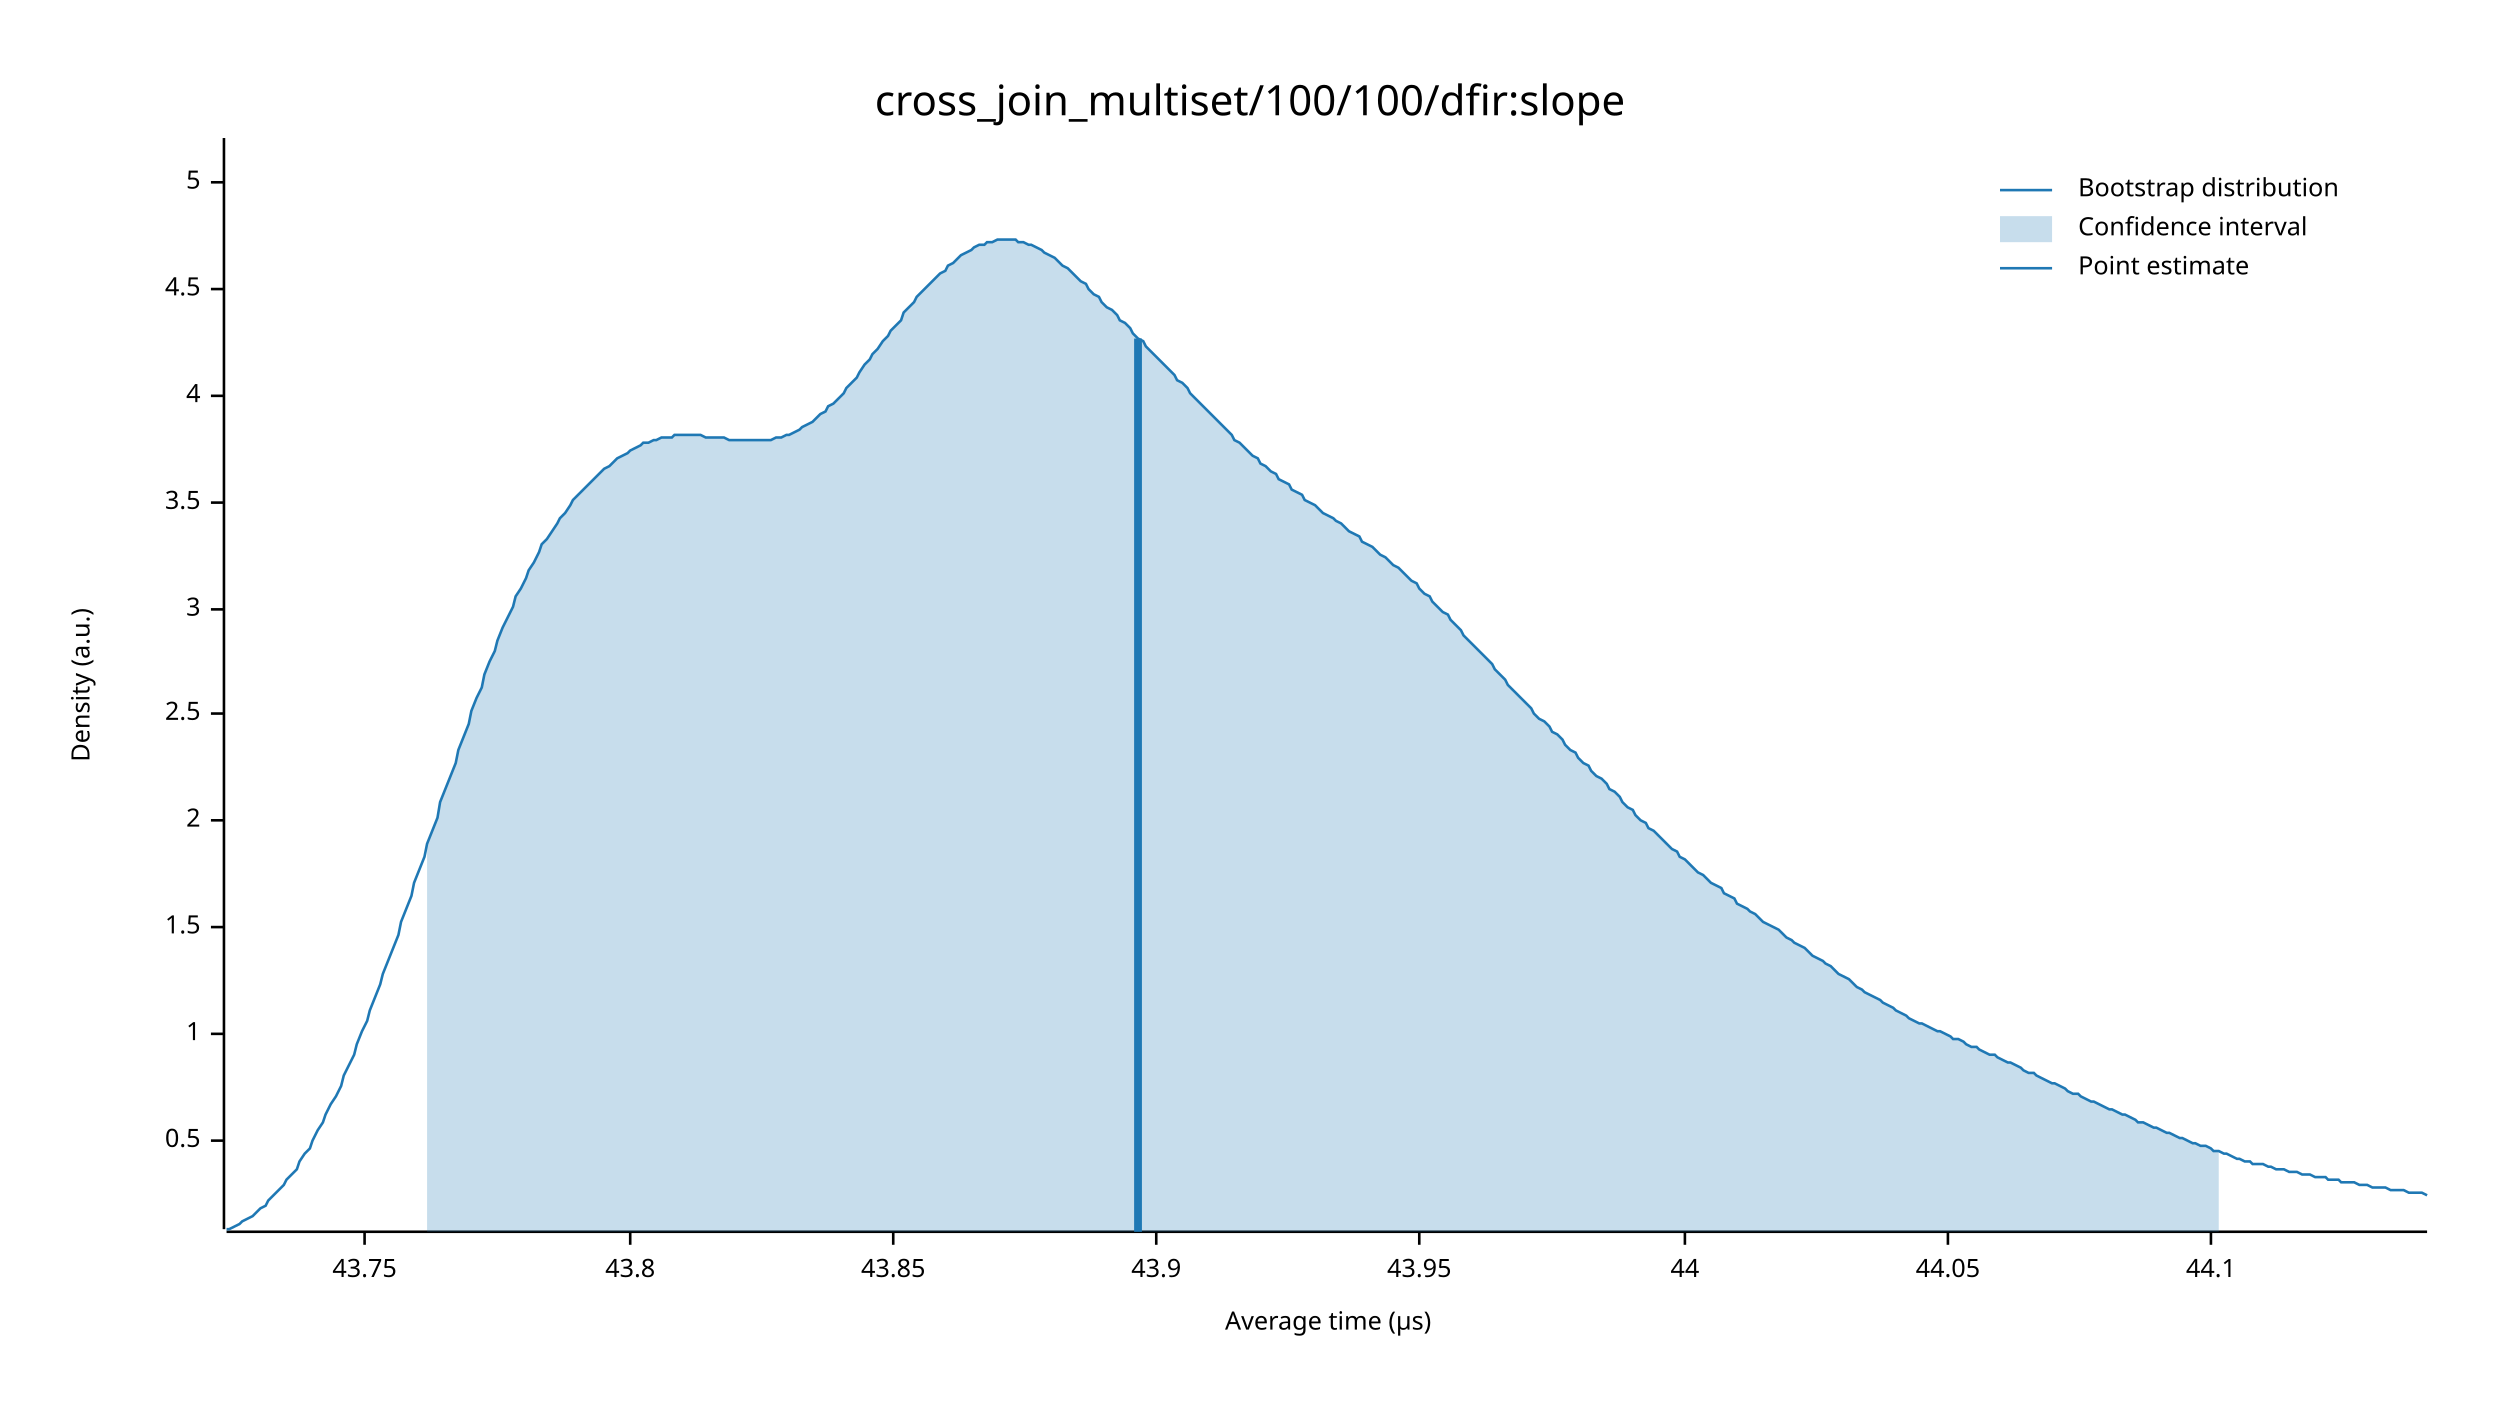
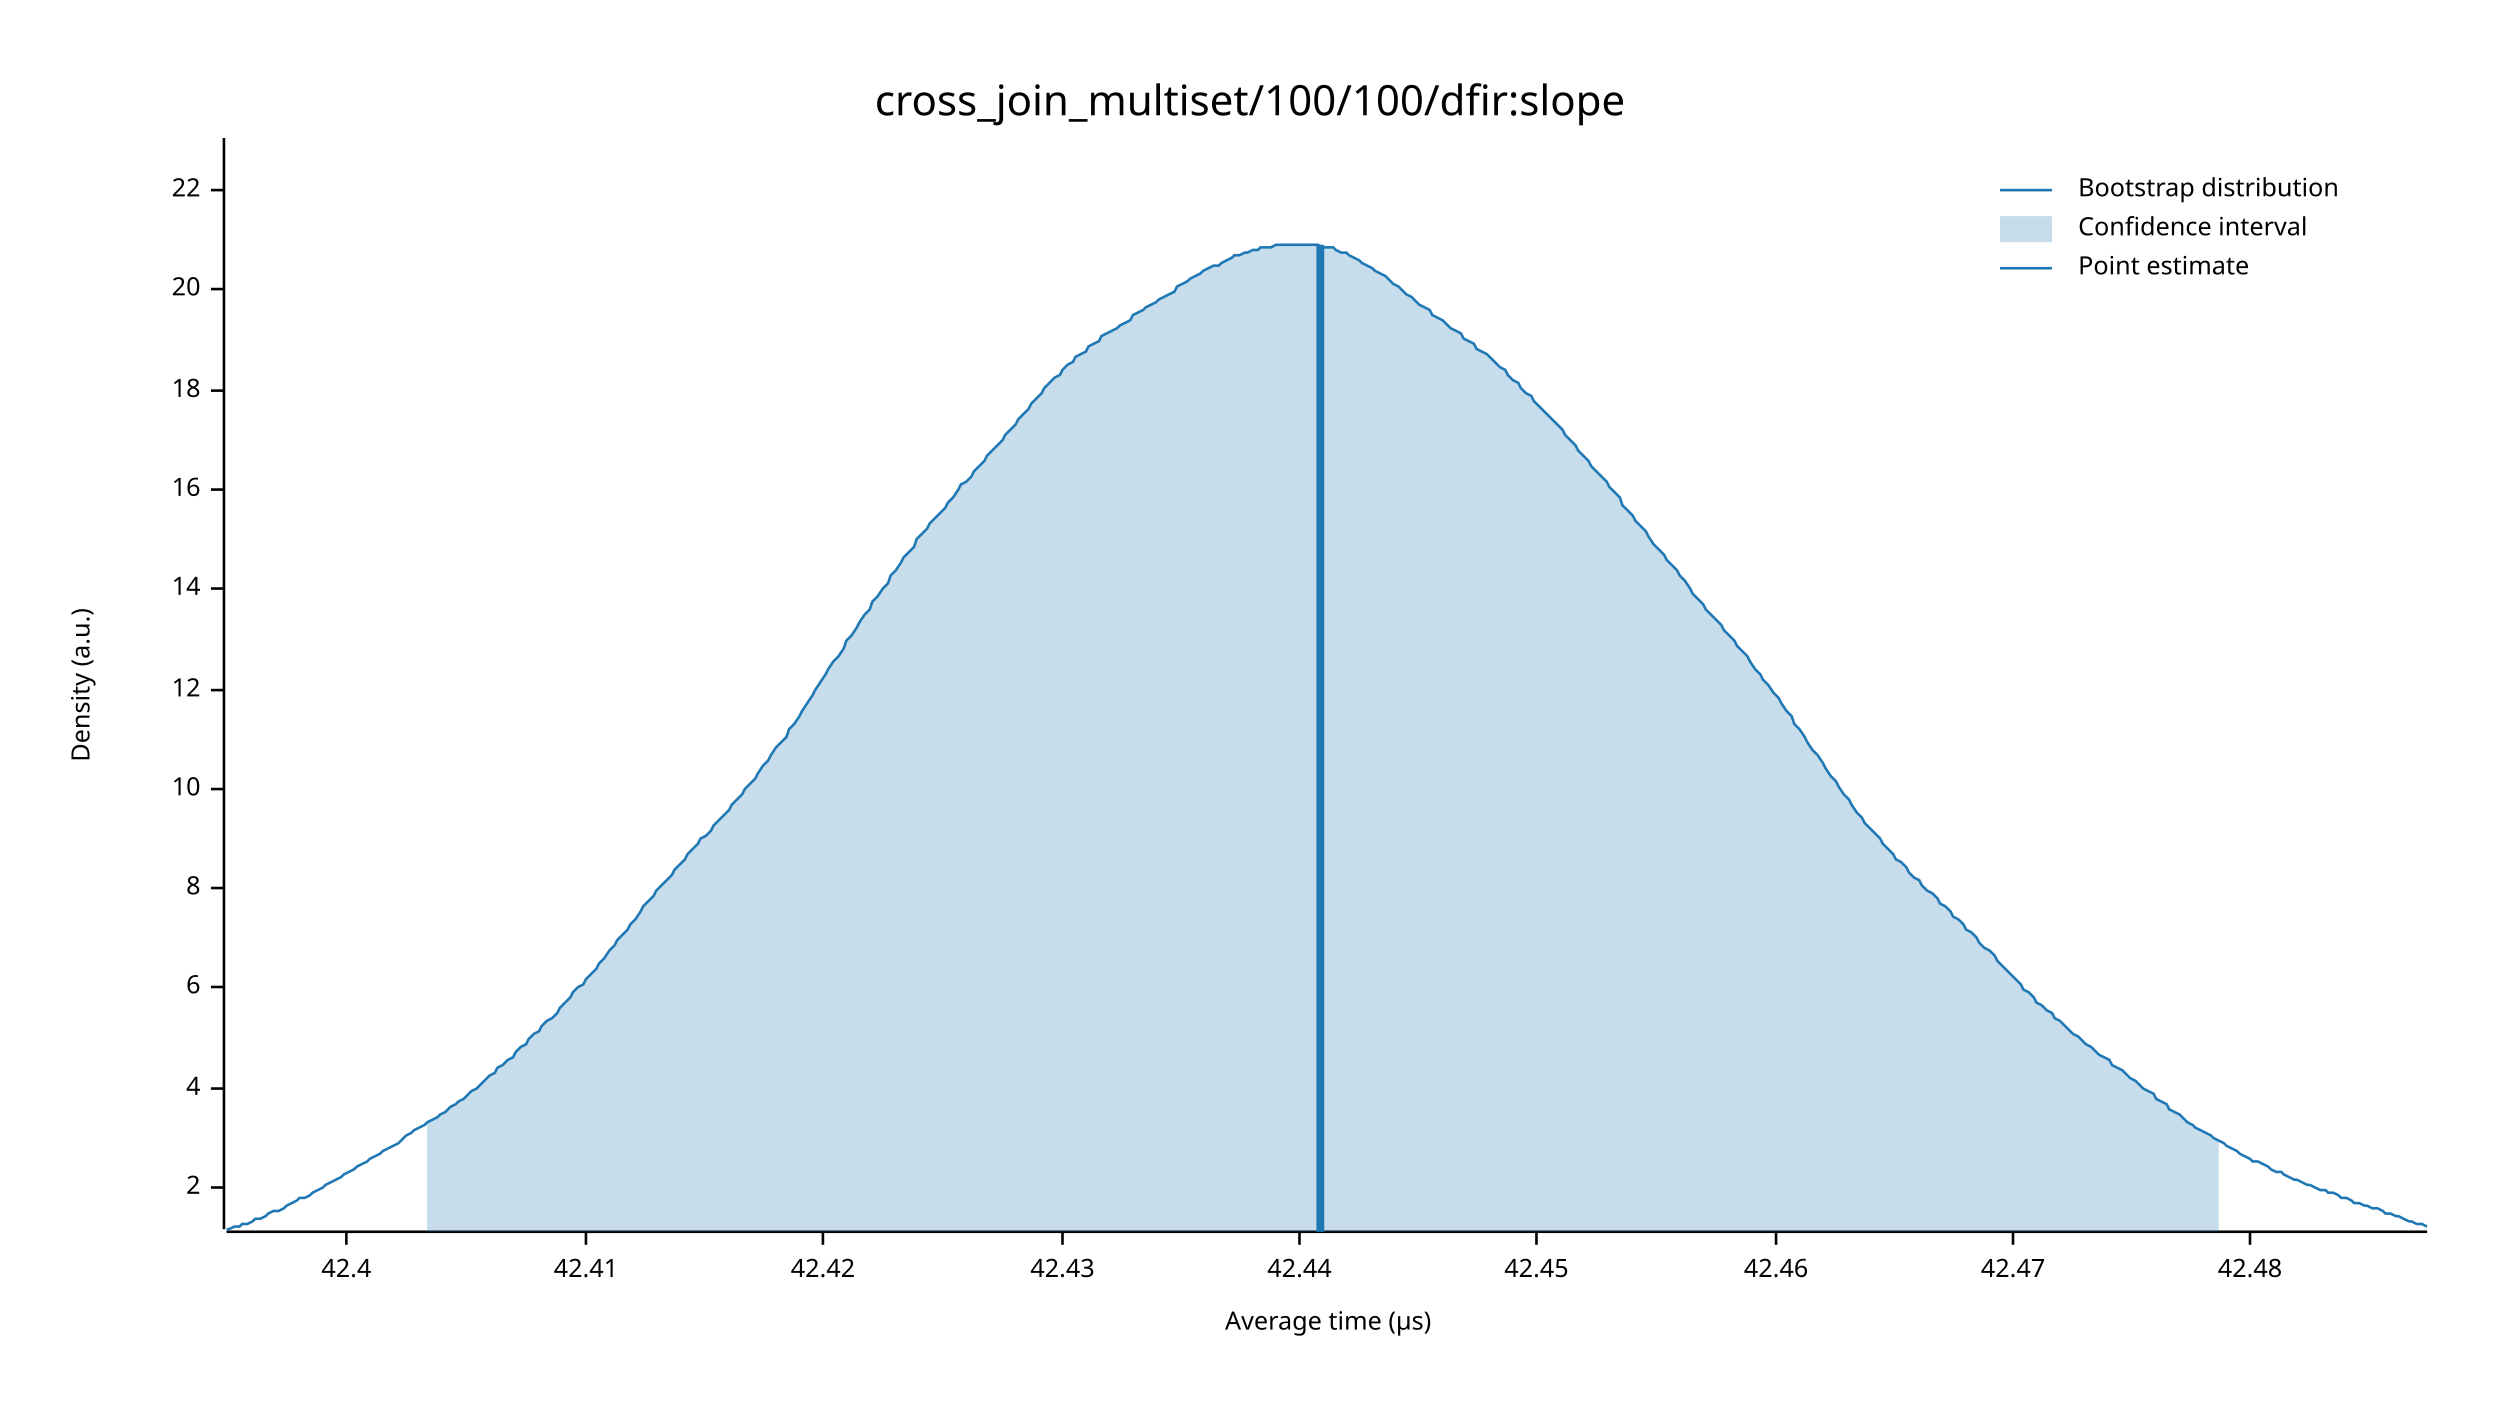
<svg xmlns="http://www.w3.org/2000/svg" width="960" height="540" viewBox="0 0 960 540">
  <text x="480" y="32" dy="0.76em" text-anchor="middle" font-family="sans-serif" font-size="16.129" opacity="1" fill="#000000">
cross_join_multiset/100/100/dfir:slope
</text>
  <text x="27" y="263" dy="0.76em" text-anchor="middle" font-family="sans-serif" font-size="9.677" opacity="1" fill="#000000" transform="rotate(270, 27, 263)">
Density (a.u.)
</text>
  <text x="510" y="513" dy="-0.5ex" text-anchor="middle" font-family="sans-serif" font-size="9.677" opacity="1" fill="#000000">
Average time (µs)
</text>
  <polyline fill="none" opacity="1" stroke="#000000" stroke-width="1" points="86,53 86,472 " />
-   <text x="77" y="438" dy="0.5ex" text-anchor="end" font-family="sans-serif" font-size="9.677" opacity="1" fill="#000000">
- 0.5
- </text>
-   <polyline fill="none" opacity="1" stroke="#000000" stroke-width="1" points="81,438 86,438 " />
-   <text x="77" y="397" dy="0.5ex" text-anchor="end" font-family="sans-serif" font-size="9.677" opacity="1" fill="#000000">
- 1
- </text>
-   <polyline fill="none" opacity="1" stroke="#000000" stroke-width="1" points="81,397 86,397 " />
-   <text x="77" y="356" dy="0.5ex" text-anchor="end" font-family="sans-serif" font-size="9.677" opacity="1" fill="#000000">
- 1.5
- </text>
-   <polyline fill="none" opacity="1" stroke="#000000" stroke-width="1" points="81,356 86,356 " />
-   <text x="77" y="315" dy="0.5ex" text-anchor="end" font-family="sans-serif" font-size="9.677" opacity="1" fill="#000000">
+   <text x="77" y="456" dy="0.5ex" text-anchor="end" font-family="sans-serif" font-size="9.677" opacity="1" fill="#000000">
2
</text>
-   <polyline fill="none" opacity="1" stroke="#000000" stroke-width="1" points="81,315 86,315 " />
-   <text x="77" y="274" dy="0.5ex" text-anchor="end" font-family="sans-serif" font-size="9.677" opacity="1" fill="#000000">
- 2.5
- </text>
-   <polyline fill="none" opacity="1" stroke="#000000" stroke-width="1" points="81,274 86,274 " />
-   <text x="77" y="234" dy="0.5ex" text-anchor="end" font-family="sans-serif" font-size="9.677" opacity="1" fill="#000000">
- 3
- </text>
-   <polyline fill="none" opacity="1" stroke="#000000" stroke-width="1" points="81,234 86,234 " />
-   <text x="77" y="193" dy="0.5ex" text-anchor="end" font-family="sans-serif" font-size="9.677" opacity="1" fill="#000000">
- 3.5
- </text>
-   <polyline fill="none" opacity="1" stroke="#000000" stroke-width="1" points="81,193 86,193 " />
-   <text x="77" y="152" dy="0.5ex" text-anchor="end" font-family="sans-serif" font-size="9.677" opacity="1" fill="#000000">
+   <polyline fill="none" opacity="1" stroke="#000000" stroke-width="1" points="81,456 86,456 " />
+   <text x="77" y="418" dy="0.5ex" text-anchor="end" font-family="sans-serif" font-size="9.677" opacity="1" fill="#000000">
4
</text>
-   <polyline fill="none" opacity="1" stroke="#000000" stroke-width="1" points="81,152 86,152 " />
+   <polyline fill="none" opacity="1" stroke="#000000" stroke-width="1" points="81,418 86,418 " />
+   <text x="77" y="379" dy="0.5ex" text-anchor="end" font-family="sans-serif" font-size="9.677" opacity="1" fill="#000000">
+ 6
+ </text>
+   <polyline fill="none" opacity="1" stroke="#000000" stroke-width="1" points="81,379 86,379 " />
+   <text x="77" y="341" dy="0.5ex" text-anchor="end" font-family="sans-serif" font-size="9.677" opacity="1" fill="#000000">
+ 8
+ </text>
+   <polyline fill="none" opacity="1" stroke="#000000" stroke-width="1" points="81,341 86,341 " />
+   <text x="77" y="303" dy="0.5ex" text-anchor="end" font-family="sans-serif" font-size="9.677" opacity="1" fill="#000000">
+ 10
+ </text>
+   <polyline fill="none" opacity="1" stroke="#000000" stroke-width="1" points="81,303 86,303 " />
+   <text x="77" y="265" dy="0.5ex" text-anchor="end" font-family="sans-serif" font-size="9.677" opacity="1" fill="#000000">
+ 12
+ </text>
+   <polyline fill="none" opacity="1" stroke="#000000" stroke-width="1" points="81,265 86,265 " />
+   <text x="77" y="226" dy="0.5ex" text-anchor="end" font-family="sans-serif" font-size="9.677" opacity="1" fill="#000000">
+ 14
+ </text>
+   <polyline fill="none" opacity="1" stroke="#000000" stroke-width="1" points="81,226 86,226 " />
+   <text x="77" y="188" dy="0.5ex" text-anchor="end" font-family="sans-serif" font-size="9.677" opacity="1" fill="#000000">
+ 16
+ </text>
+   <polyline fill="none" opacity="1" stroke="#000000" stroke-width="1" points="81,188 86,188 " />
+   <text x="77" y="150" dy="0.5ex" text-anchor="end" font-family="sans-serif" font-size="9.677" opacity="1" fill="#000000">
+ 18
+ </text>
+   <polyline fill="none" opacity="1" stroke="#000000" stroke-width="1" points="81,150 86,150 " />
  <text x="77" y="111" dy="0.5ex" text-anchor="end" font-family="sans-serif" font-size="9.677" opacity="1" fill="#000000">
- 4.5
+ 20
</text>
  <polyline fill="none" opacity="1" stroke="#000000" stroke-width="1" points="81,111 86,111 " />
-   <text x="77" y="70" dy="0.5ex" text-anchor="end" font-family="sans-serif" font-size="9.677" opacity="1" fill="#000000">
- 5
+   <text x="77" y="73" dy="0.5ex" text-anchor="end" font-family="sans-serif" font-size="9.677" opacity="1" fill="#000000">
+ 22
</text>
-   <polyline fill="none" opacity="1" stroke="#000000" stroke-width="1" points="81,70 86,70 " />
+   <polyline fill="none" opacity="1" stroke="#000000" stroke-width="1" points="81,73 86,73 " />
  <polyline fill="none" opacity="1" stroke="#000000" stroke-width="1" points="87,473 932,473 " />
-   <text x="140" y="483" dy="0.76em" text-anchor="middle" font-family="sans-serif" font-size="9.677" opacity="1" fill="#000000">
- 43.75
+   <text x="133" y="483" dy="0.76em" text-anchor="middle" font-family="sans-serif" font-size="9.677" opacity="1" fill="#000000">
+ 42.4
</text>
-   <polyline fill="none" opacity="1" stroke="#000000" stroke-width="1" points="140,473 140,478 " />
-   <text x="242" y="483" dy="0.76em" text-anchor="middle" font-family="sans-serif" font-size="9.677" opacity="1" fill="#000000">
- 43.8
+   <polyline fill="none" opacity="1" stroke="#000000" stroke-width="1" points="133,473 133,478 " />
+   <text x="225" y="483" dy="0.76em" text-anchor="middle" font-family="sans-serif" font-size="9.677" opacity="1" fill="#000000">
+ 42.41
</text>
-   <polyline fill="none" opacity="1" stroke="#000000" stroke-width="1" points="242,473 242,478 " />
-   <text x="343" y="483" dy="0.76em" text-anchor="middle" font-family="sans-serif" font-size="9.677" opacity="1" fill="#000000">
- 43.85
+   <polyline fill="none" opacity="1" stroke="#000000" stroke-width="1" points="225,473 225,478 " />
+   <text x="316" y="483" dy="0.76em" text-anchor="middle" font-family="sans-serif" font-size="9.677" opacity="1" fill="#000000">
+ 42.42
</text>
-   <polyline fill="none" opacity="1" stroke="#000000" stroke-width="1" points="343,473 343,478 " />
-   <text x="444" y="483" dy="0.76em" text-anchor="middle" font-family="sans-serif" font-size="9.677" opacity="1" fill="#000000">
- 43.9
+   <polyline fill="none" opacity="1" stroke="#000000" stroke-width="1" points="316,473 316,478 " />
+   <text x="408" y="483" dy="0.76em" text-anchor="middle" font-family="sans-serif" font-size="9.677" opacity="1" fill="#000000">
+ 42.43
</text>
-   <polyline fill="none" opacity="1" stroke="#000000" stroke-width="1" points="444,473 444,478 " />
-   <text x="545" y="483" dy="0.76em" text-anchor="middle" font-family="sans-serif" font-size="9.677" opacity="1" fill="#000000">
- 43.95
+   <polyline fill="none" opacity="1" stroke="#000000" stroke-width="1" points="408,473 408,478 " />
+   <text x="499" y="483" dy="0.76em" text-anchor="middle" font-family="sans-serif" font-size="9.677" opacity="1" fill="#000000">
+ 42.44
</text>
-   <polyline fill="none" opacity="1" stroke="#000000" stroke-width="1" points="545,473 545,478 " />
-   <text x="647" y="483" dy="0.76em" text-anchor="middle" font-family="sans-serif" font-size="9.677" opacity="1" fill="#000000">
- 44
+   <polyline fill="none" opacity="1" stroke="#000000" stroke-width="1" points="499,473 499,478 " />
+   <text x="590" y="483" dy="0.76em" text-anchor="middle" font-family="sans-serif" font-size="9.677" opacity="1" fill="#000000">
+ 42.45
</text>
-   <polyline fill="none" opacity="1" stroke="#000000" stroke-width="1" points="647,473 647,478 " />
-   <text x="748" y="483" dy="0.76em" text-anchor="middle" font-family="sans-serif" font-size="9.677" opacity="1" fill="#000000">
- 44.05
+   <polyline fill="none" opacity="1" stroke="#000000" stroke-width="1" points="590,473 590,478 " />
+   <text x="682" y="483" dy="0.76em" text-anchor="middle" font-family="sans-serif" font-size="9.677" opacity="1" fill="#000000">
+ 42.46
</text>
-   <polyline fill="none" opacity="1" stroke="#000000" stroke-width="1" points="748,473 748,478 " />
-   <text x="849" y="483" dy="0.76em" text-anchor="middle" font-family="sans-serif" font-size="9.677" opacity="1" fill="#000000">
- 44.1
+   <polyline fill="none" opacity="1" stroke="#000000" stroke-width="1" points="682,473 682,478 " />
+   <text x="773" y="483" dy="0.76em" text-anchor="middle" font-family="sans-serif" font-size="9.677" opacity="1" fill="#000000">
+ 42.47
</text>
-   <polyline fill="none" opacity="1" stroke="#000000" stroke-width="1" points="849,473 849,478 " />
-   <polyline fill="none" opacity="1" stroke="#1F78B4" stroke-width="1" points="87,472 88,472 90,471 92,470 93,469 95,468 97,467 98,466 100,464 102,463 103,461 105,459 107,457 109,455 110,453 112,451 114,449 115,446 117,443 119,441 120,438 122,434 124,431 125,428 127,424 129,421 131,417 132,413 134,409 136,405 137,401 139,396 141,392 142,388 144,383 146,378 147,374 149,369 151,364 153,359 154,354 156,349 158,344 159,339 161,334 163,329 164,324 166,319 168,314 169,308 171,303 173,298 175,293 176,288 178,283 180,278 181,273 183,268 185,264 186,259 188,254 190,250 191,246 193,241 195,237 197,233 198,229 200,226 202,222 203,219 205,216 207,212 208,209 210,207 212,204 214,201 215,199 217,197 219,194 220,192 222,190 224,188 225,187 227,185 229,183 230,182 232,180 234,179 236,177 237,176 239,175 241,174 242,173 244,172 246,171 247,170 249,170 251,169 252,169 254,168 256,168 258,168 259,167 261,167 263,167 264,167 266,167 268,167 269,167 271,168 273,168 274,168 276,168 278,168 280,169 281,169 283,169 285,169 286,169 288,169 290,169 291,169 293,169 295,169 296,169 298,168 300,168 302,167 303,167 305,166 307,165 308,164 310,163 312,162 313,161 315,159 317,158 318,156 320,155 322,153 324,151 325,149 327,147 329,145 330,143 332,140 334,138 335,136 337,134 339,131 341,129 342,127 344,125 346,123 347,120 349,118 351,116 352,114 354,112 356,110 357,109 359,107 361,105 363,104 364,102 366,101 368,99 369,98 371,97 373,96 374,95 376,94 378,94 379,93 381,93 383,92 385,92 386,92 388,92 390,92 391,93 393,93 395,94 396,94 398,95 400,96 401,97 403,98 405,99 407,101 408,102 410,103 412,105 413,106 415,108 417,109 418,111 420,113 422,114 423,116 425,118 427,119 429,121 430,123 432,124 434,126 435,128 437,130 439,131 440,133 442,135 444,137 445,138 447,140 449,142 451,144 452,146 454,147 456,149 457,151 459,153 461,155 462,156 464,158 466,160 468,162 469,163 471,165 473,167 474,169 476,170 478,172 479,173 481,175 483,176 484,178 486,179 488,181 490,182 491,184 493,185 495,186 496,188 498,189 500,190 501,192 503,193 505,194 506,195 508,197 510,198 512,199 513,200 515,201 517,203 518,204 520,205 522,206 523,208 525,209 527,210 528,211 530,213 532,214 534,216 535,217 537,218 539,220 540,221 542,223 544,224 545,226 547,228 549,229 550,231 552,233 554,235 556,236 557,238 559,240 561,242 562,244 564,246 566,248 567,249 569,251 571,253 573,255 574,257 576,259 578,261 579,263 581,265 583,267 584,268 586,270 588,272 589,274 591,276 593,277 595,279 596,281 598,282 600,284 601,286 603,288 605,289 606,291 608,293 610,294 611,296 613,298 615,299 617,301 618,303 620,304 622,306 623,308 625,310 627,311 628,313 630,315 632,316 633,318 635,319 637,321 639,323 640,324 642,326 644,327 645,329 647,330 649,332 650,333 652,335 654,336 655,337 657,339 659,340 661,341 662,343 664,344 666,345 667,347 669,348 671,349 672,350 674,351 676,353 677,354 679,355 681,356 683,357 684,358 686,360 688,361 689,362 691,363 693,364 694,365 696,367 698,368 700,369 701,370 703,371 705,373 706,374 708,375 710,376 711,377 713,379 715,380 716,381 718,382 720,383 722,384 723,385 725,386 727,387 728,388 730,389 732,390 733,391 735,392 737,393 738,393 740,394 742,395 744,396 745,396 747,397 749,398 750,399 752,399 754,400 755,401 757,402 759,402 760,403 762,404 764,405 766,405 767,406 769,407 771,408 772,408 774,409 776,410 777,411 779,412 781,412 782,413 784,414 786,415 788,416 789,416 791,417 793,418 794,419 796,420 798,420 799,421 801,422 803,423 804,423 806,424 808,425 810,426 811,426 813,427 815,428 816,428 818,429 820,430 821,431 823,431 825,432 827,433 828,433 830,434 832,435 833,435 835,436 837,437 838,437 840,438 842,439 843,439 845,440 847,440 849,441 850,442 852,442 854,443 855,443 857,444 859,445 860,445 862,446 864,446 865,447 867,447 869,447 871,448 872,448 874,449 876,449 877,449 879,450 881,450 882,450 884,451 886,451 887,451 889,452 891,452 893,452 894,453 896,453 898,453 899,454 901,454 903,454 904,454 906,455 908,455 909,455 911,456 913,456 915,456 916,456 918,457 920,457 921,457 923,457 925,458 926,458 928,458 930,458 932,459 " />
-   <polygon opacity="0.25" fill="#1F78B4" points="164,324 166,319 168,314 169,308 171,303 173,298 175,293 176,288 178,283 180,278 181,273 183,268 185,264 186,259 188,254 190,250 191,246 193,241 195,237 197,233 198,229 200,226 202,222 203,219 205,216 207,212 208,209 210,207 212,204 214,201 215,199 217,197 219,194 220,192 222,190 224,188 225,187 227,185 229,183 230,182 232,180 234,179 236,177 237,176 239,175 241,174 242,173 244,172 246,171 247,170 249,170 251,169 252,169 254,168 256,168 258,168 259,167 261,167 263,167 264,167 266,167 268,167 269,167 271,168 273,168 274,168 276,168 278,168 280,169 281,169 283,169 285,169 286,169 288,169 290,169 291,169 293,169 295,169 296,169 298,168 300,168 302,167 303,167 305,166 307,165 308,164 310,163 312,162 313,161 315,159 317,158 318,156 320,155 322,153 324,151 325,149 327,147 329,145 330,143 332,140 334,138 335,136 337,134 339,131 341,129 342,127 344,125 346,123 347,120 349,118 351,116 352,114 354,112 356,110 357,109 359,107 361,105 363,104 364,102 366,101 368,99 369,98 371,97 373,96 374,95 376,94 378,94 379,93 381,93 383,92 385,92 386,92 388,92 390,92 391,93 393,93 395,94 396,94 398,95 400,96 401,97 403,98 405,99 407,101 408,102 410,103 412,105 413,106 415,108 417,109 418,111 420,113 422,114 423,116 425,118 427,119 429,121 430,123 432,124 434,126 435,128 437,130 439,131 440,133 442,135 444,137 445,138 447,140 449,142 451,144 452,146 454,147 456,149 457,151 459,153 461,155 462,156 464,158 466,160 468,162 469,163 471,165 473,167 474,169 476,170 478,172 479,173 481,175 483,176 484,178 486,179 488,181 490,182 491,184 493,185 495,186 496,188 498,189 500,190 501,192 503,193 505,194 506,195 508,197 510,198 512,199 513,200 515,201 517,203 518,204 520,205 522,206 523,208 525,209 527,210 528,211 530,213 532,214 534,216 535,217 537,218 539,220 540,221 542,223 544,224 545,226 547,228 549,229 550,231 552,233 554,235 556,236 557,238 559,240 561,242 562,244 564,246 566,248 567,249 569,251 571,253 573,255 574,257 576,259 578,261 579,263 581,265 583,267 584,268 586,270 588,272 589,274 591,276 593,277 595,279 596,281 598,282 600,284 601,286 603,288 605,289 606,291 608,293 610,294 611,296 613,298 615,299 617,301 618,303 620,304 622,306 623,308 625,310 627,311 628,313 630,315 632,316 633,318 635,319 637,321 639,323 640,324 642,326 644,327 645,329 647,330 649,332 650,333 652,335 654,336 655,337 657,339 659,340 661,341 662,343 664,344 666,345 667,347 669,348 671,349 672,350 674,351 676,353 677,354 679,355 681,356 683,357 684,358 686,360 688,361 689,362 691,363 693,364 694,365 696,367 698,368 700,369 701,370 703,371 705,373 706,374 708,375 710,376 711,377 713,379 715,380 716,381 718,382 720,383 722,384 723,385 725,386 727,387 728,388 730,389 732,390 733,391 735,392 737,393 738,393 740,394 742,395 744,396 745,396 747,397 749,398 750,399 752,399 754,400 755,401 757,402 759,402 760,403 762,404 764,405 766,405 767,406 769,407 771,408 772,408 774,409 776,410 777,411 779,412 781,412 782,413 784,414 786,415 788,416 789,416 791,417 793,418 794,419 796,420 798,420 799,421 801,422 803,423 804,423 806,424 808,425 810,426 811,426 813,427 815,428 816,428 818,429 820,430 821,431 823,431 825,432 827,433 828,433 830,434 832,435 833,435 835,436 837,437 838,437 840,438 842,439 843,439 845,440 847,440 849,441 850,442 852,442 852,473 164,473 " />
-   <polyline fill="none" opacity="1" stroke="#1F78B4" stroke-width="3" points="437,473 437,130 " />
+   <polyline fill="none" opacity="1" stroke="#000000" stroke-width="1" points="773,473 773,478 " />
+   <text x="864" y="483" dy="0.76em" text-anchor="middle" font-family="sans-serif" font-size="9.677" opacity="1" fill="#000000">
+ 42.48
+ </text>
+   <polyline fill="none" opacity="1" stroke="#000000" stroke-width="1" points="864,473 864,478 " />
+   <polyline fill="none" opacity="1" stroke="#1F78B4" stroke-width="1" points="87,472 88,472 90,471 92,471 93,470 95,470 97,469 98,468 100,468 102,467 103,466 105,465 107,465 109,464 110,463 112,462 114,461 115,460 117,460 119,459 120,458 122,457 124,456 125,455 127,454 129,453 131,452 132,451 134,450 136,449 137,448 139,447 141,446 142,445 144,444 146,443 147,442 149,441 151,440 153,439 154,438 156,436 158,435 159,434 161,433 163,432 164,431 166,430 168,429 169,428 171,427 173,425 175,424 176,423 178,422 180,420 181,419 183,418 185,416 186,415 188,413 190,412 191,410 193,409 195,407 197,406 198,404 200,402 202,401 203,399 205,397 207,396 208,394 210,392 212,391 214,389 215,387 217,385 219,383 220,381 222,379 224,378 225,376 227,374 229,372 230,370 232,368 234,365 236,363 237,361 239,359 241,357 242,355 244,353 246,350 247,348 249,346 251,344 252,342 254,340 256,338 258,336 259,334 261,332 263,330 264,328 266,326 268,324 269,322 271,321 273,319 274,317 276,315 278,313 280,311 281,309 283,307 285,305 286,303 288,301 290,299 291,297 293,294 295,292 296,290 298,287 300,285 302,283 303,280 305,278 307,275 308,273 310,270 312,267 313,265 315,262 317,259 318,257 320,254 322,252 324,249 325,246 327,244 329,241 330,239 332,236 334,234 335,231 337,229 339,226 341,224 342,221 344,219 346,216 347,214 349,212 351,210 352,207 354,205 356,203 357,201 359,199 361,197 363,195 364,193 366,191 368,188 369,186 371,185 373,183 374,181 376,179 378,177 379,175 381,173 383,171 385,169 386,167 388,165 390,163 391,161 393,159 395,157 396,155 398,153 400,151 401,149 403,147 405,145 407,144 408,142 410,140 412,139 413,137 415,136 417,135 418,133 420,132 422,131 423,129 425,128 427,127 429,126 430,125 432,124 434,123 435,121 437,120 439,119 440,118 442,117 444,116 445,115 447,114 449,113 451,112 452,110 454,109 456,108 457,107 459,106 461,105 462,104 464,103 466,102 468,102 469,101 471,100 473,99 474,98 476,98 478,97 479,97 481,96 483,96 484,95 486,95 488,95 490,94 491,94 493,94 495,94 496,94 498,94 500,94 501,94 503,94 505,94 506,94 508,95 510,95 512,95 513,96 515,97 517,97 518,98 520,99 522,100 523,101 525,102 527,103 528,104 530,105 532,106 534,108 535,109 537,110 539,112 540,113 542,114 544,116 545,117 547,118 549,119 550,121 552,122 554,123 556,125 557,126 559,127 561,128 562,130 564,131 566,132 567,134 569,135 571,136 573,138 574,139 576,141 578,142 579,144 581,146 583,147 584,149 586,151 588,152 589,154 591,156 593,158 595,160 596,161 598,163 600,165 601,167 603,169 605,171 606,173 608,175 610,177 611,179 613,181 615,183 617,185 618,187 620,189 622,191 623,194 625,196 627,198 628,200 630,202 632,204 633,206 635,209 637,211 639,213 640,215 642,217 644,219 645,221 647,223 649,226 650,228 652,230 654,232 655,234 657,236 659,238 661,240 662,242 664,244 666,246 667,248 669,250 671,252 672,254 674,257 676,259 677,261 679,263 681,266 683,268 684,270 686,273 688,275 689,278 691,280 693,283 694,285 696,288 698,290 700,293 701,295 703,298 705,300 706,302 708,305 710,307 711,309 713,312 715,314 716,316 718,318 720,320 722,322 723,324 725,326 727,328 728,330 730,331 732,333 733,335 735,337 737,338 738,340 740,342 742,343 744,345 745,347 747,348 749,350 750,352 752,353 754,355 755,357 757,358 759,360 760,362 762,364 764,365 766,367 767,369 769,371 771,373 772,374 774,376 776,378 777,380 779,381 781,383 782,385 784,386 786,388 788,389 789,391 791,392 793,394 794,395 796,397 798,398 799,399 801,401 803,402 804,403 806,405 808,406 810,407 811,409 813,410 815,411 816,412 818,414 820,415 821,416 823,418 825,419 827,420 828,422 830,423 832,424 833,426 835,427 837,428 838,429 840,431 842,432 843,433 845,434 847,435 849,436 850,437 852,438 854,439 855,440 857,441 859,442 860,443 862,444 864,445 865,446 867,446 869,447 871,448 872,449 874,450 876,450 877,451 879,452 881,453 882,453 884,454 886,455 887,455 889,456 891,457 893,457 894,458 896,458 898,459 899,460 901,460 903,461 904,462 906,462 908,463 909,463 911,464 913,464 915,465 916,466 918,466 920,467 921,467 923,468 925,469 926,469 928,470 930,470 932,471 " />
+   <polygon opacity="0.25" fill="#1F78B4" points="164,431 166,430 168,429 169,428 171,427 173,425 175,424 176,423 178,422 180,420 181,419 183,418 185,416 186,415 188,413 190,412 191,410 193,409 195,407 197,406 198,404 200,402 202,401 203,399 205,397 207,396 208,394 210,392 212,391 214,389 215,387 217,385 219,383 220,381 222,379 224,378 225,376 227,374 229,372 230,370 232,368 234,365 236,363 237,361 239,359 241,357 242,355 244,353 246,350 247,348 249,346 251,344 252,342 254,340 256,338 258,336 259,334 261,332 263,330 264,328 266,326 268,324 269,322 271,321 273,319 274,317 276,315 278,313 280,311 281,309 283,307 285,305 286,303 288,301 290,299 291,297 293,294 295,292 296,290 298,287 300,285 302,283 303,280 305,278 307,275 308,273 310,270 312,267 313,265 315,262 317,259 318,257 320,254 322,252 324,249 325,246 327,244 329,241 330,239 332,236 334,234 335,231 337,229 339,226 341,224 342,221 344,219 346,216 347,214 349,212 351,210 352,207 354,205 356,203 357,201 359,199 361,197 363,195 364,193 366,191 368,188 369,186 371,185 373,183 374,181 376,179 378,177 379,175 381,173 383,171 385,169 386,167 388,165 390,163 391,161 393,159 395,157 396,155 398,153 400,151 401,149 403,147 405,145 407,144 408,142 410,140 412,139 413,137 415,136 417,135 418,133 420,132 422,131 423,129 425,128 427,127 429,126 430,125 432,124 434,123 435,121 437,120 439,119 440,118 442,117 444,116 445,115 447,114 449,113 451,112 452,110 454,109 456,108 457,107 459,106 461,105 462,104 464,103 466,102 468,102 469,101 471,100 473,99 474,98 476,98 478,97 479,97 481,96 483,96 484,95 486,95 488,95 490,94 491,94 493,94 495,94 496,94 498,94 500,94 501,94 503,94 505,94 506,94 508,95 510,95 512,95 513,96 515,97 517,97 518,98 520,99 522,100 523,101 525,102 527,103 528,104 530,105 532,106 534,108 535,109 537,110 539,112 540,113 542,114 544,116 545,117 547,118 549,119 550,121 552,122 554,123 556,125 557,126 559,127 561,128 562,130 564,131 566,132 567,134 569,135 571,136 573,138 574,139 576,141 578,142 579,144 581,146 583,147 584,149 586,151 588,152 589,154 591,156 593,158 595,160 596,161 598,163 600,165 601,167 603,169 605,171 606,173 608,175 610,177 611,179 613,181 615,183 617,185 618,187 620,189 622,191 623,194 625,196 627,198 628,200 630,202 632,204 633,206 635,209 637,211 639,213 640,215 642,217 644,219 645,221 647,223 649,226 650,228 652,230 654,232 655,234 657,236 659,238 661,240 662,242 664,244 666,246 667,248 669,250 671,252 672,254 674,257 676,259 677,261 679,263 681,266 683,268 684,270 686,273 688,275 689,278 691,280 693,283 694,285 696,288 698,290 700,293 701,295 703,298 705,300 706,302 708,305 710,307 711,309 713,312 715,314 716,316 718,318 720,320 722,322 723,324 725,326 727,328 728,330 730,331 732,333 733,335 735,337 737,338 738,340 740,342 742,343 744,345 745,347 747,348 749,350 750,352 752,353 754,355 755,357 757,358 759,360 760,362 762,364 764,365 766,367 767,369 769,371 771,373 772,374 774,376 776,378 777,380 779,381 781,383 782,385 784,386 786,388 788,389 789,391 791,392 793,394 794,395 796,397 798,398 799,399 801,401 803,402 804,403 806,405 808,406 810,407 811,409 813,410 815,411 816,412 818,414 820,415 821,416 823,418 825,419 827,420 828,422 830,423 832,424 833,426 835,427 837,428 838,429 840,431 842,432 843,433 845,434 847,435 849,436 850,437 852,438 852,473 164,473 " />
+   <polyline fill="none" opacity="1" stroke="#1F78B4" stroke-width="3" points="507,473 507,94 " />
  <text x="798" y="68" dy="0.76em" text-anchor="start" font-family="sans-serif" font-size="9.677" opacity="1" fill="#000000">
Bootstrap distribution
</text>
  <text x="798" y="83" dy="0.76em" text-anchor="start" font-family="sans-serif" font-size="9.677" opacity="1" fill="#000000">
Confidence interval
</text>
  <text x="798" y="98" dy="0.76em" text-anchor="start" font-family="sans-serif" font-size="9.677" opacity="1" fill="#000000">
Point estimate
</text>
  <polyline fill="none" opacity="1" stroke="#1F78B4" stroke-width="1" points="768,73 788,73 " />
  <rect x="768" y="83" width="20" height="10" opacity="0.25" fill="#1F78B4" stroke="none" />
  <polyline fill="none" opacity="1" stroke="#1F78B4" stroke-width="1" points="768,103 788,103 " />
</svg>
